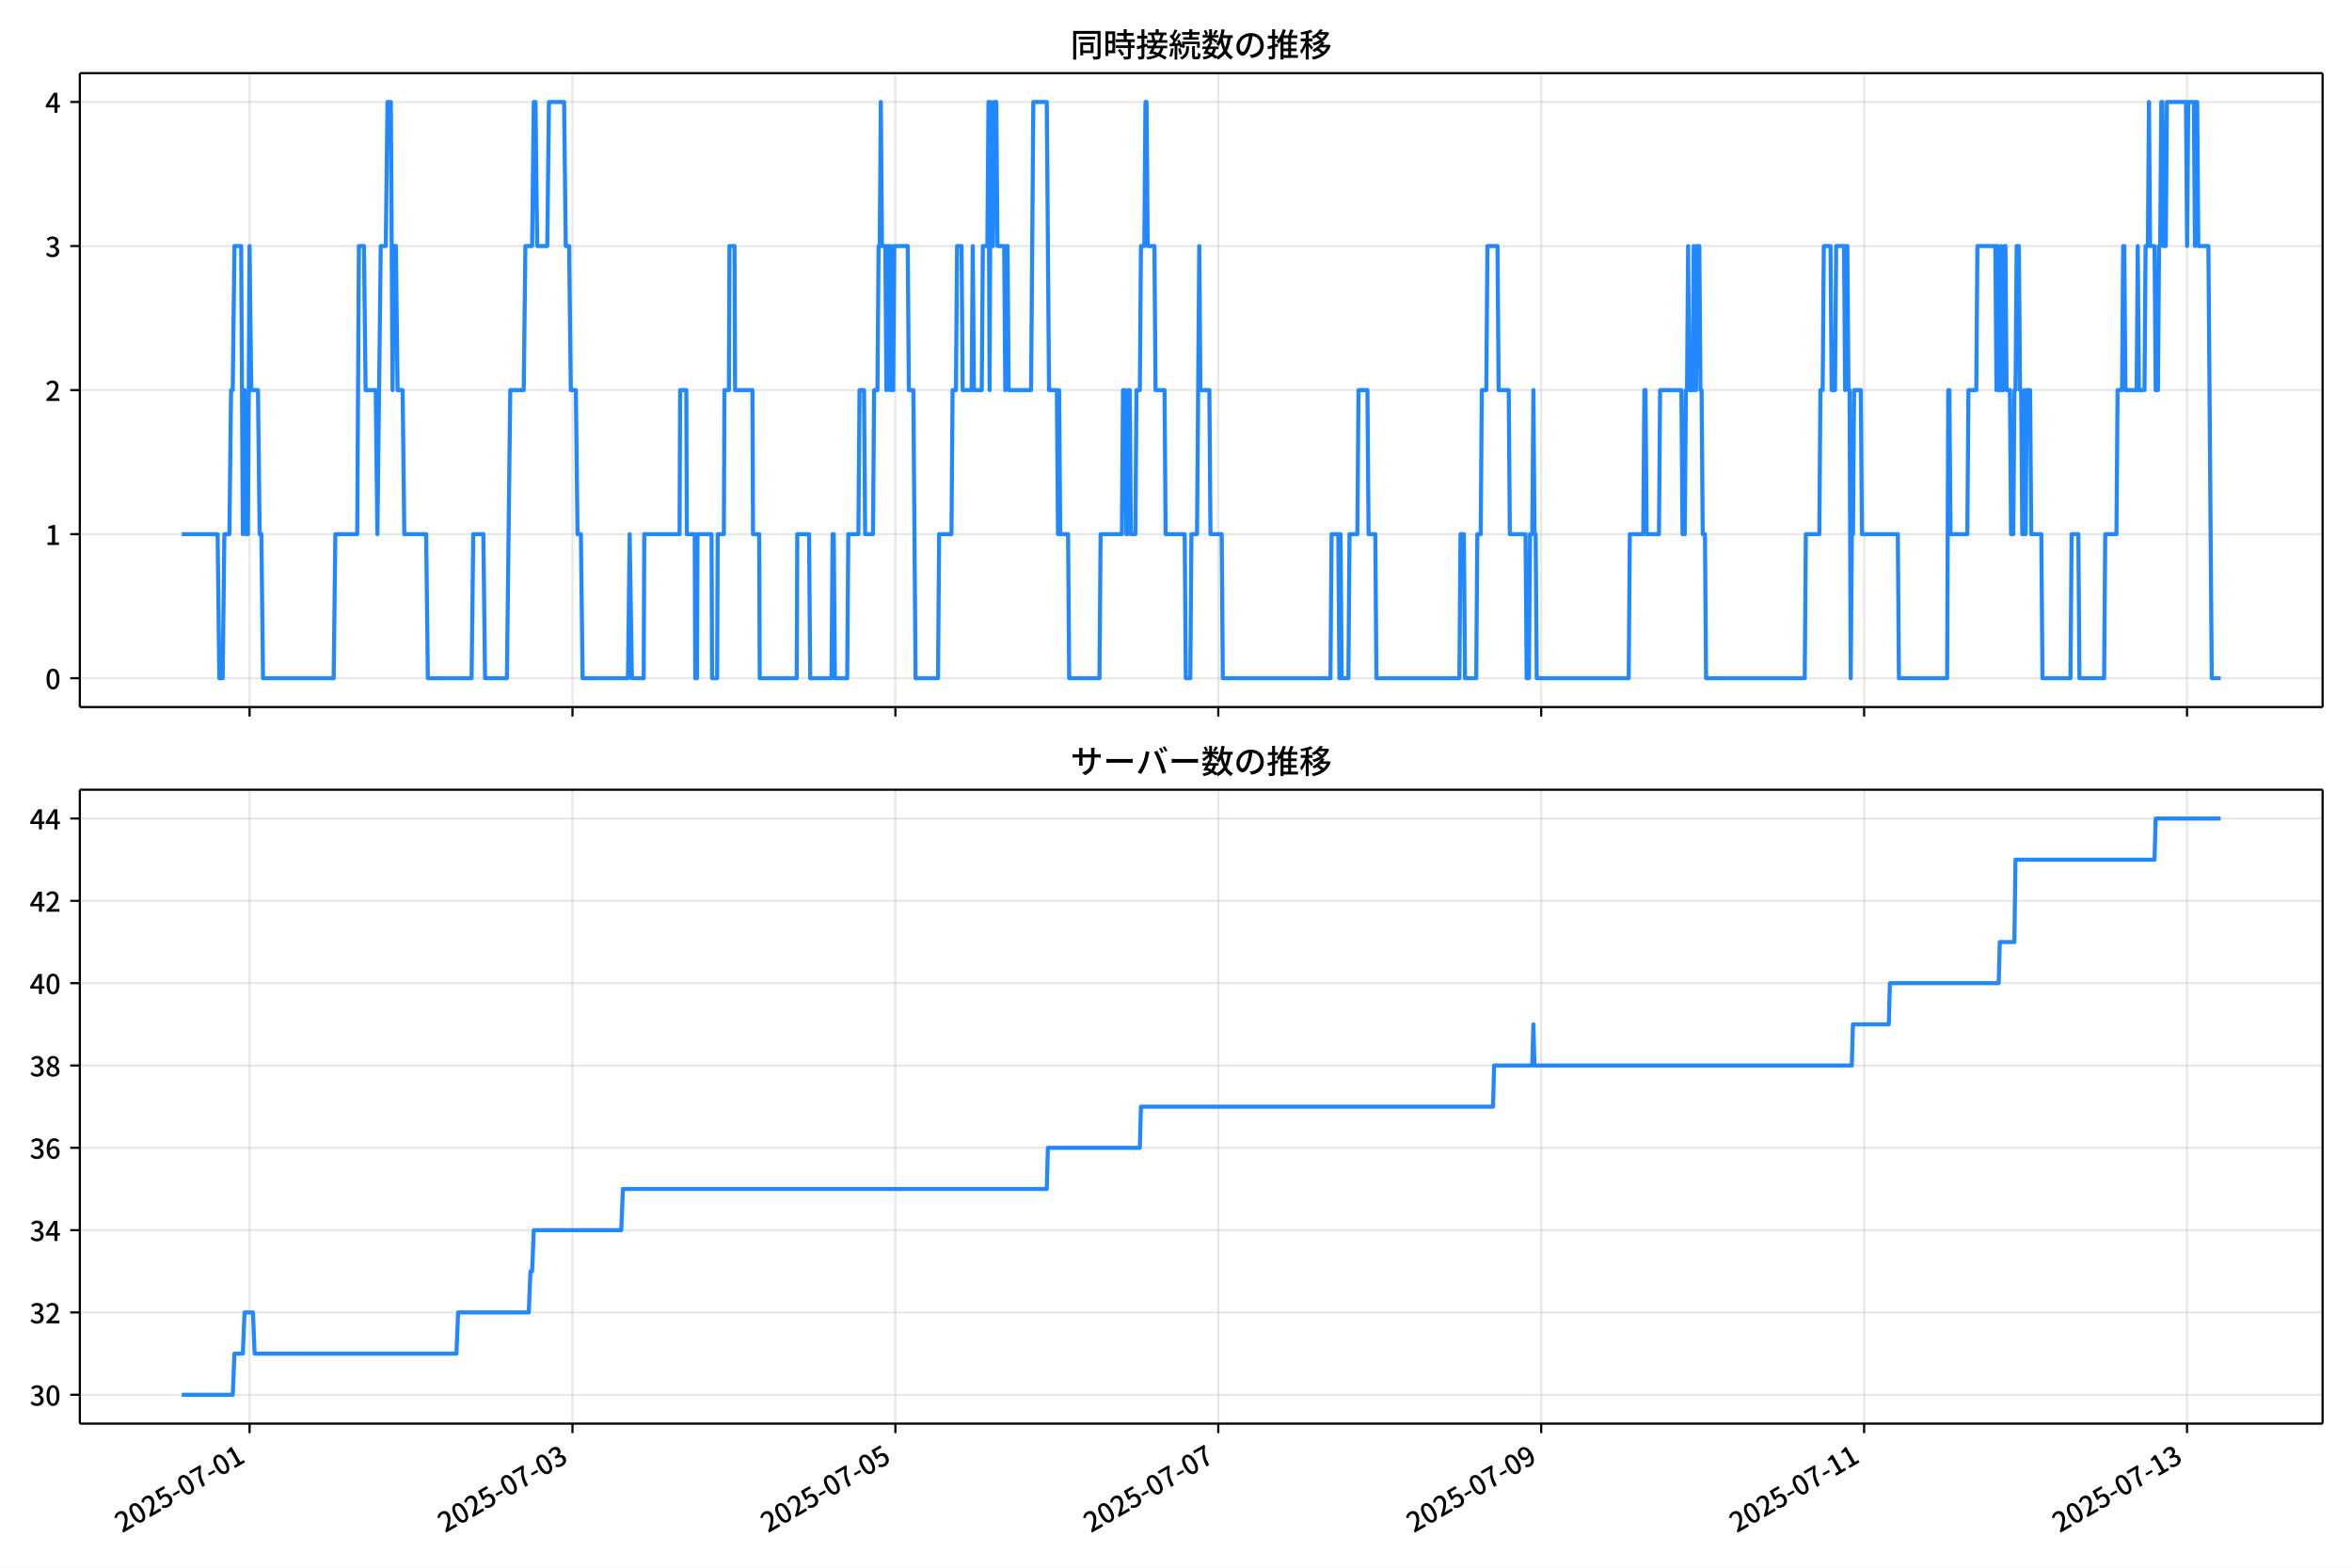
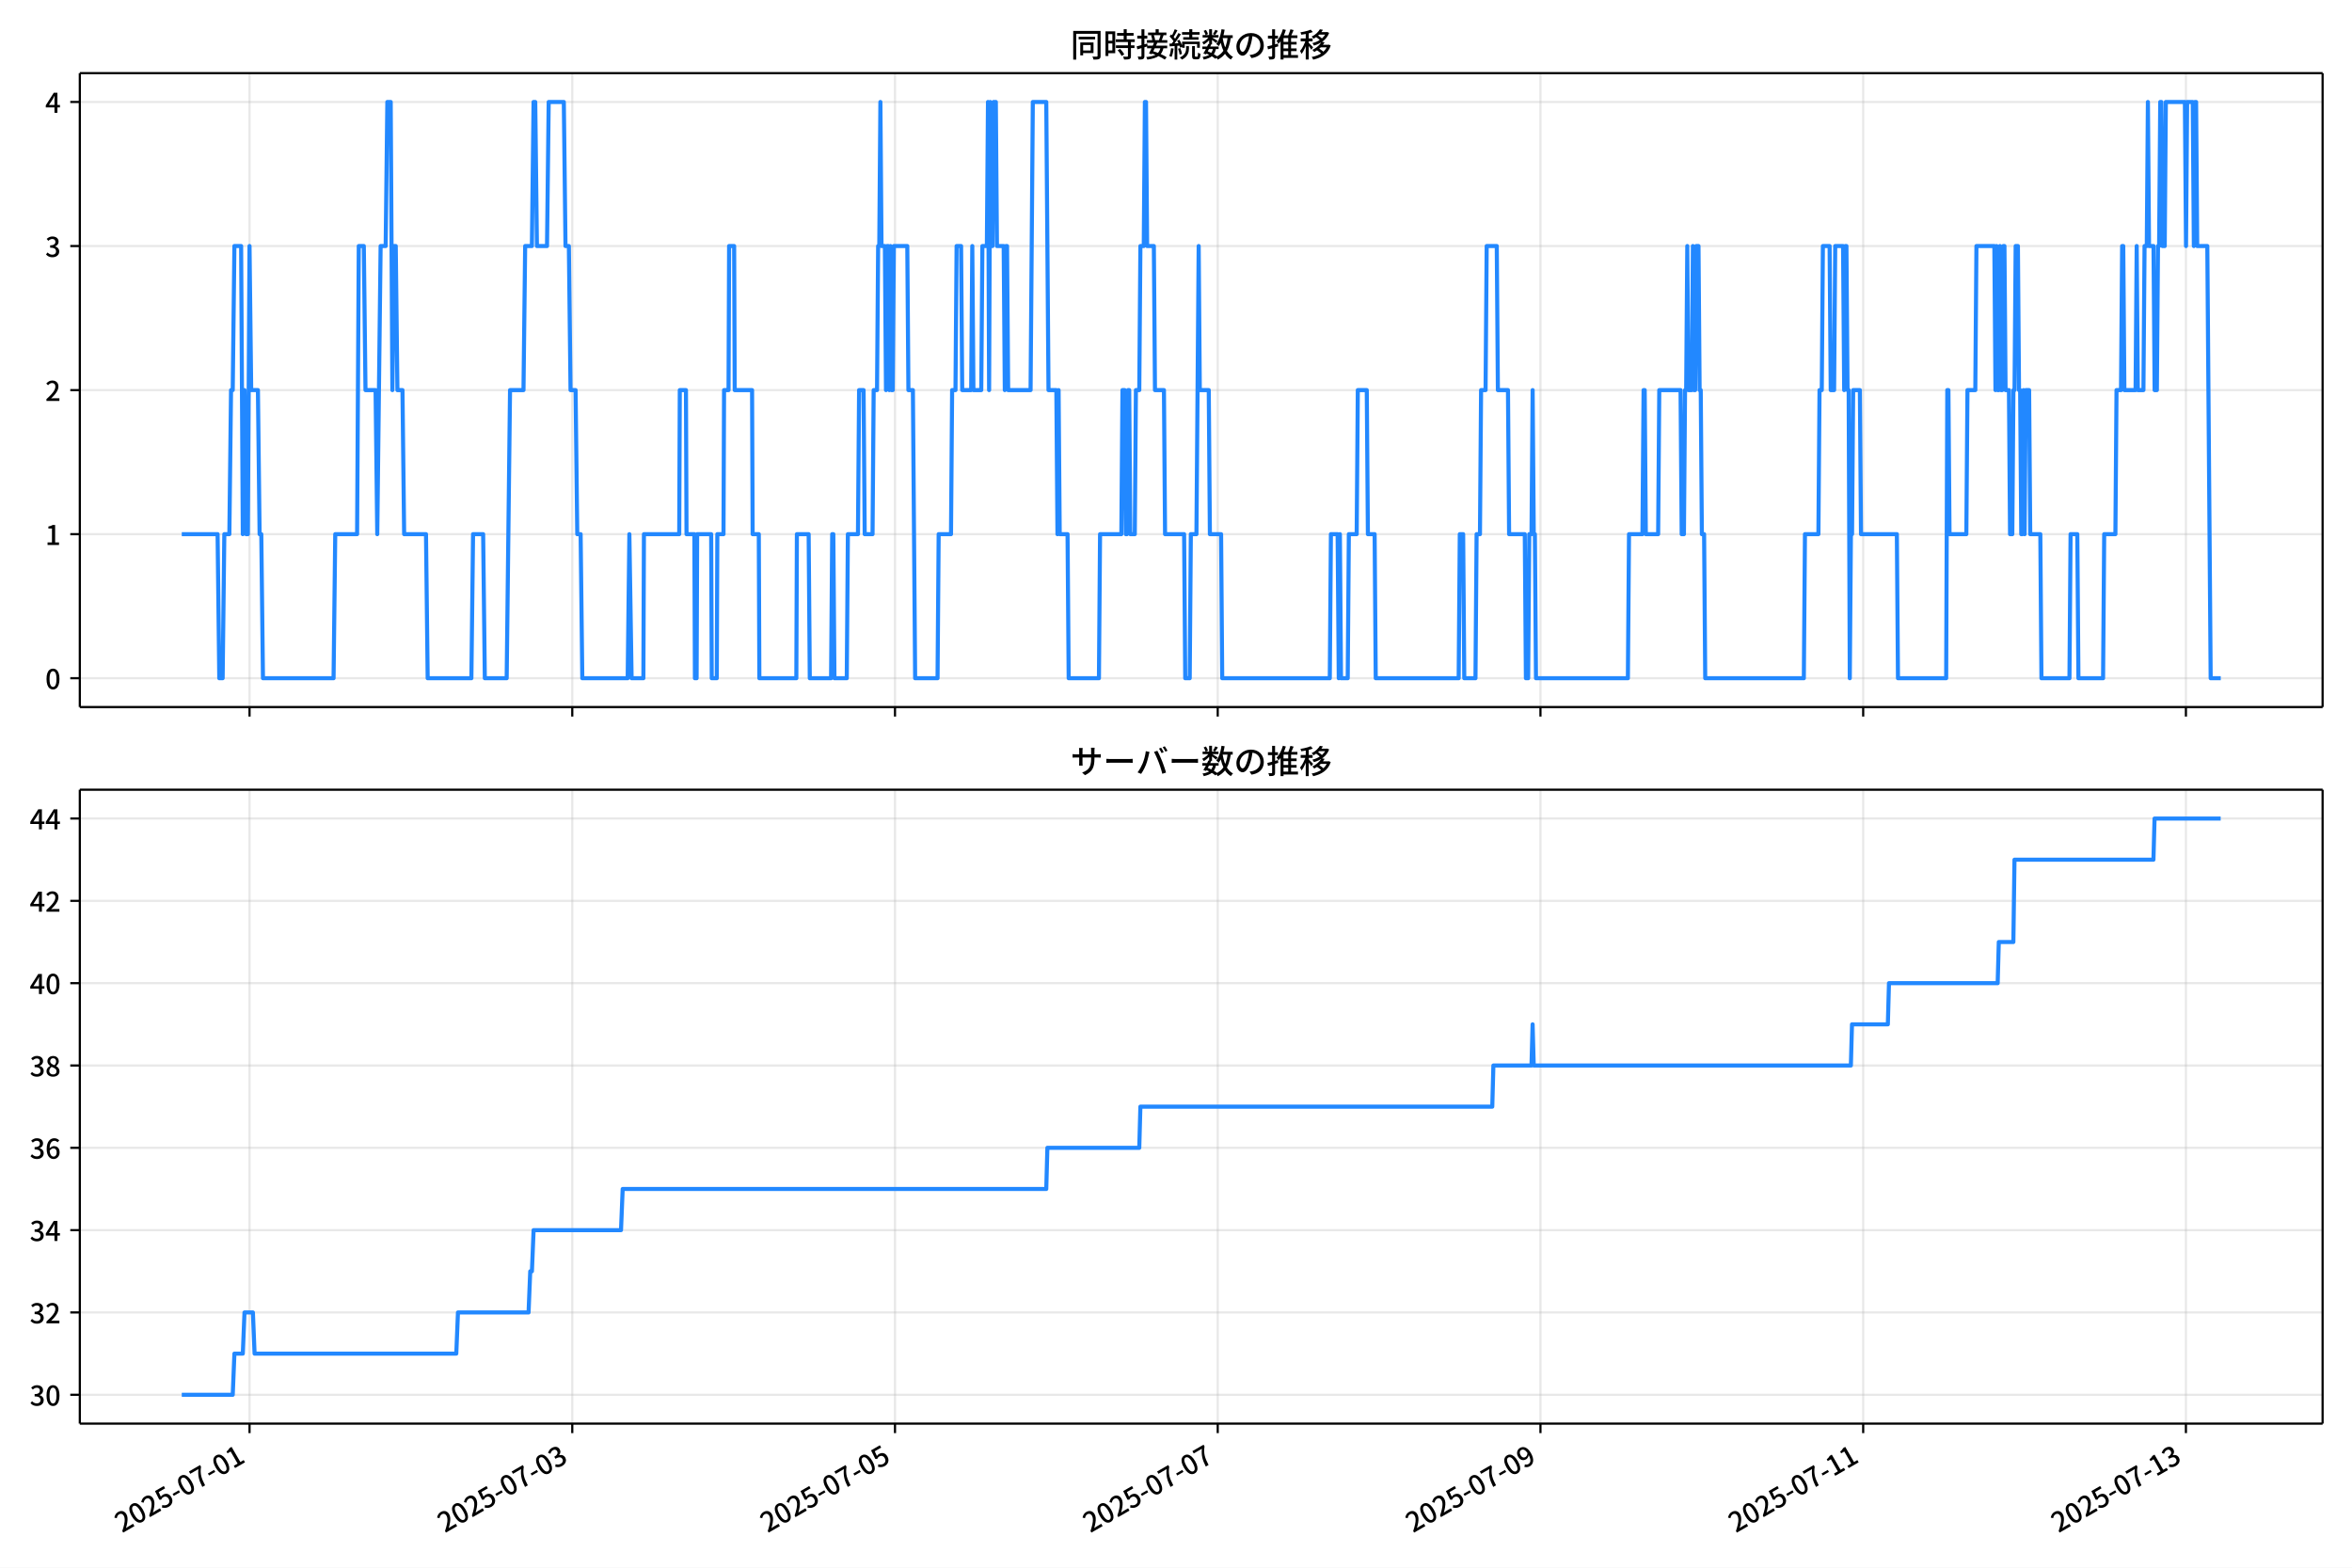
<svg xmlns="http://www.w3.org/2000/svg" xmlns:xlink="http://www.w3.org/1999/xlink" version="1.1" viewBox="0 0 864 576">
  <defs>
    <style type="text/css">*{stroke-linejoin: round; stroke-linecap: butt}</style>
  </defs>
  <g id="aa">
    <g id="ab">
      <path d="m0 576h864v-576h-864z" fill="#fff" />
    </g>
    <g id="ac">
      <g id="ad">
        <path d="m29.32 259.78h823.88v-232.9h-823.88z" fill="#fff" />
      </g>
      <g id="ae">
        <g id="af">
          <g id="ag">
-             <path d="m91.681 259.78v-232.9" clip-path="url(#f)" fill="none" stroke="#b0b0b0" stroke-linecap="square" stroke-opacity=".3" stroke-width=".8" />
+             <path d="m91.667 259.78v-232.9" clip-path="url(#f)" fill="none" stroke="#b0b0b0" stroke-linecap="square" stroke-opacity=".3" stroke-width=".8" />
          </g>
          <g id="ah">
            <defs>
              <path id="d" d="m0 0v3.5" stroke="#000" stroke-width=".8" />
            </defs>
-             <use x="91.681" y="259.778" stroke="#000000" stroke-width=".8" xlink:href="#d" />
+             <use x="91.667" y="259.778" stroke="#000000" stroke-width=".8" xlink:href="#d" />
          </g>
        </g>
        <g id="ai">
          <g id="aj">
-             <path d="m210.3 259.78v-232.9" clip-path="url(#f)" fill="none" stroke="#b0b0b0" stroke-linecap="square" stroke-opacity=".3" stroke-width=".8" />
+             <path d="m210.22 259.78v-232.9" clip-path="url(#f)" fill="none" stroke="#b0b0b0" stroke-linecap="square" stroke-opacity=".3" stroke-width=".8" />
          </g>
          <g id="ak">
-             <use x="210.3" y="259.778" stroke="#000000" stroke-width=".8" xlink:href="#d" />
+             <use x="210.221" y="259.778" stroke="#000000" stroke-width=".8" xlink:href="#d" />
          </g>
        </g>
        <g id="al">
          <g id="am">
-             <path d="m328.92 259.78v-232.9" clip-path="url(#f)" fill="none" stroke="#b0b0b0" stroke-linecap="square" stroke-opacity=".3" stroke-width=".8" />
+             <path d="m328.77 259.78v-232.9" clip-path="url(#f)" fill="none" stroke="#b0b0b0" stroke-linecap="square" stroke-opacity=".3" stroke-width=".8" />
          </g>
          <g id="an">
-             <use x="328.919" y="259.778" stroke="#000000" stroke-width=".8" xlink:href="#d" />
+             <use x="328.775" y="259.778" stroke="#000000" stroke-width=".8" xlink:href="#d" />
          </g>
        </g>
        <g id="ao">
          <g id="ap">
-             <path d="m447.54 259.78v-232.9" clip-path="url(#f)" fill="none" stroke="#b0b0b0" stroke-linecap="square" stroke-opacity=".3" stroke-width=".8" />
+             <path d="m447.33 259.78v-232.9" clip-path="url(#f)" fill="none" stroke="#b0b0b0" stroke-linecap="square" stroke-opacity=".3" stroke-width=".8" />
          </g>
          <g id="aq">
-             <use x="447.538" y="259.778" stroke="#000000" stroke-width=".8" xlink:href="#d" />
+             <use x="447.329" y="259.778" stroke="#000000" stroke-width=".8" xlink:href="#d" />
          </g>
        </g>
        <g id="ar">
          <g id="as">
-             <path d="m566.16 259.78v-232.9" clip-path="url(#f)" fill="none" stroke="#b0b0b0" stroke-linecap="square" stroke-opacity=".3" stroke-width=".8" />
+             <path d="m565.88 259.78v-232.9" clip-path="url(#f)" fill="none" stroke="#b0b0b0" stroke-linecap="square" stroke-opacity=".3" stroke-width=".8" />
          </g>
          <g id="at">
-             <use x="566.157" y="259.778" stroke="#000000" stroke-width=".8" xlink:href="#d" />
+             <use x="565.882" y="259.778" stroke="#000000" stroke-width=".8" xlink:href="#d" />
          </g>
        </g>
        <g id="au">
          <g id="av">
-             <path d="m684.78 259.78v-232.9" clip-path="url(#f)" fill="none" stroke="#b0b0b0" stroke-linecap="square" stroke-opacity=".3" stroke-width=".8" />
+             <path d="m684.44 259.78v-232.9" clip-path="url(#f)" fill="none" stroke="#b0b0b0" stroke-linecap="square" stroke-opacity=".3" stroke-width=".8" />
          </g>
          <g id="aw">
-             <use x="684.776" y="259.778" stroke="#000000" stroke-width=".8" xlink:href="#d" />
+             <use x="684.436" y="259.778" stroke="#000000" stroke-width=".8" xlink:href="#d" />
          </g>
        </g>
        <g id="ax">
          <g id="ay">
-             <path d="m803.39 259.78v-232.9" clip-path="url(#f)" fill="none" stroke="#b0b0b0" stroke-linecap="square" stroke-opacity=".3" stroke-width=".8" />
+             <path d="m802.99 259.78v-232.9" clip-path="url(#f)" fill="none" stroke="#b0b0b0" stroke-linecap="square" stroke-opacity=".3" stroke-width=".8" />
          </g>
          <g id="az">
-             <use x="803.395" y="259.778" stroke="#000000" stroke-width=".8" xlink:href="#d" />
+             <use x="802.99" y="259.778" stroke="#000000" stroke-width=".8" xlink:href="#d" />
          </g>
        </g>
      </g>
      <g id="ba">
        <g id="bb">
          <g id="bc">
            <path d="m29.32 249.19h823.88" clip-path="url(#f)" fill="none" stroke="#b0b0b0" stroke-linecap="square" stroke-opacity=".3" stroke-width=".8" />
          </g>
          <g id="bd">
            <defs>
              <path id="g" d="m0 0h-3.5" stroke="#000" stroke-width=".8" />
            </defs>
            <use x="29.32" y="249.191" stroke="#000000" stroke-width=".8" xlink:href="#g" />
          </g>
          <g id="be">
            <g transform="translate(16.62 253.18) scale(.1 -.1)">
              <defs>
                <path id="a" transform="scale(.015625)" d="m1830-90q-460 0-806 275-346 276-535 823-188 547-188 1366 0 820 188 1357 189 538 535 803 346 266 806 266 461 0 800-269 340-269 528-803 189-534 189-1354 0-819-189-1366-188-547-528-823-339-275-800-275zm0 589q237 0 422 185 186 186 288 599 103 413 103 1091 0 679-103 1082-102 403-288 582-185 180-422 180-236 0-422-180-186-179-292-582-105-403-105-1082 0-678 105-1091 106-413 292-599 186-185 422-185z" />
              </defs>
              <use xlink:href="#a" />
            </g>
          </g>
        </g>
        <g id="bf">
          <g id="bg">
            <path d="m29.32 196.26h823.88" clip-path="url(#f)" fill="none" stroke="#b0b0b0" stroke-linecap="square" stroke-opacity=".3" stroke-width=".8" />
          </g>
          <g id="bh">
            <use x="29.32" y="196.26" stroke="#000000" stroke-width=".8" xlink:href="#g" />
          </g>
          <g id="bi">
            <g transform="translate(16.62 200.25) scale(.1 -.1)">
              <defs>
                <path id="l" transform="scale(.015625)" d="m544 0v608h1037v3277h-845v467q333 58 579 147 247 90 451 218h557v-4109h915v-608h-2694z" />
              </defs>
              <use xlink:href="#l" />
            </g>
          </g>
        </g>
        <g id="bj">
          <g id="bk">
            <path d="m29.32 143.33h823.88" clip-path="url(#f)" fill="none" stroke="#b0b0b0" stroke-linecap="square" stroke-opacity=".3" stroke-width=".8" />
          </g>
          <g id="bl">
            <use x="29.32" y="143.329" stroke="#000000" stroke-width=".8" xlink:href="#g" />
          </g>
          <g id="bm">
            <g transform="translate(16.62 147.31) scale(.1 -.1)">
              <defs>
                <path id="b" transform="scale(.015625)" d="m282 0v429q697 621 1164 1136 468 515 701 956 234 442 234 826 0 256-87 451-86 196-262 301-176 106-445 106-275 0-506-151-230-150-422-368l-416 410q301 333 637 518 336 186 803 186 429 0 749-176t496-493 176-745q0-455-224-919t-615-935q-390-470-889-950 186 20 394 36t374 16h1184v-634h-3046z" />
              </defs>
              <use xlink:href="#b" />
            </g>
          </g>
        </g>
        <g id="bn">
          <g id="bo">
            <path d="m29.32 90.398h823.88" clip-path="url(#f)" fill="none" stroke="#b0b0b0" stroke-linecap="square" stroke-opacity=".3" stroke-width=".8" />
          </g>
          <g id="bp">
            <use x="29.32" y="90.398" stroke="#000000" stroke-width=".8" xlink:href="#g" />
          </g>
          <g id="bq">
            <g transform="translate(16.62 94.383) scale(.1 -.1)">
              <defs>
                <path id="j" transform="scale(.015625)" d="m1715-90q-371 0-656 90t-503 240q-217 150-377 323l359 474q211-205 479-359 269-153 634-153 269 0 467 92 199 93 311 266t112 423q0 256-125 451t-429 300q-304 106-835 106v551q467 0 732 105 266 106 384 291 119 186 119 423 0 307-192 489-192 183-531 183-269 0-503-119-233-118-438-316l-384 460q282 256 614 413 333 157 737 157 422 0 748-144 327-144 512-413 186-269 186-659 0-403-221-685-221-281-592-422v-26q269-70 490-227t349-400 128-557q0-422-215-726-214-304-573-468-358-163-787-163z" />
              </defs>
              <use xlink:href="#j" />
            </g>
          </g>
        </g>
        <g id="br">
          <g id="bs">
            <path d="m29.32 37.466h823.88" clip-path="url(#f)" fill="none" stroke="#b0b0b0" stroke-linecap="square" stroke-opacity=".3" stroke-width=".8" />
          </g>
          <g id="bt">
            <use x="29.32" y="37.466" stroke="#000000" stroke-width=".8" xlink:href="#g" />
          </g>
          <g id="bu">
            <g transform="translate(16.62 41.451) scale(.1 -.1)">
              <defs>
                <path id="k" transform="scale(.015625)" d="m2170 0v3072q0 192 12 457 13 266 20 458h-26q-90-179-183-365-92-185-195-364l-921-1415h2579v-576h-3328v493l1875 2957h858v-4717h-691z" />
              </defs>
              <use xlink:href="#k" />
            </g>
          </g>
        </g>
      </g>
      <g id="bv">
-         <path d="m66.769 196.26h13.174l.618 52.931h1.236l.618-52.931h1.853l.618-52.931h.618l.618-52.931h2.471l.618 105.86.618-52.931.618 52.931h.618l.618-105.86.618 52.931h2.471l.618 52.931h.618l.618 52.931h25.948l.618-52.931h8.031l.618-105.86h1.853l.618 52.931h3.707l.618 52.931 1.236-105.86h1.853l.618-52.931h1.236l.618 105.86.618-52.931h.618l.618 52.931h1.853l.618 52.931h8.031l.618 52.931h16.063l.618-52.931h3.707l.618 52.931h8.031l1.236-105.86h4.942l.618-52.931h2.471l.618-52.931h.618l.618 52.931h3.707l.618-52.931h5.56l.618 52.931h1.236l.618 52.931h1.853l.618 52.931h1.236l.618 52.931h16.681l.618-52.931.824 52.931h4.325l.206-52.931h12.974l.206-52.931h2.265l.206 52.931h2.883l.206 52.931h.618l.206-52.931h5.148l.206 52.931h1.853l.206-52.931h2.265l.206-52.931h1.647l.206-52.931h1.853l.206 52.931h6.384l.206 52.931h2.265l.206 52.931h13.592l.206-52.931h4.325l.412 52.931h7.826l.412-52.931h.412l.412 52.931h4.531l.412-52.931h3.707l.412-52.931h1.647l.412 52.931h2.883l.412-52.931h1.236l.412-52.931h.412l.412-52.931.412 52.931h1.236l.412 52.931.412-52.931h.412l.412 52.931.412-52.931.412 52.931h.412l.412-52.931h4.942l.412 52.931h1.647l.824 105.86h8.237l.412-52.931h4.531l.412-52.931h1.236l.412-52.931h1.647l.412 52.931h3.295l.412-52.931.412 52.931h2.883l.412-52.931h1.647l.412-52.931.412 105.86.412-105.86.412 52.931h.412l.412-52.931h.824l.412 52.931h2.471l.412 52.931.412-52.931h.412l.412 52.931h8.237l.824-105.86h4.942l.824 105.86h2.883l.412 52.931.412-52.931.412 52.931h2.883l.412 52.931h11.121l.412-52.931h7.826l.412-52.931h.824l.412 52.931h.412l.412-52.931h.412l.412 52.931h1.647l.412-52.931h1.236l.412-52.931h1.236l.412-52.931h.412l.412 52.931h2.471l.412 52.931h3.295l.412 52.931h7.002l.412 52.931h1.647l.412-52.931h2.059l.824-105.86.412 52.931h3.295l.412 52.931h4.119l.412 52.931h39.54l.412-52.931h2.471l.412 52.931.412-52.931.412 52.931h2.471l.412-52.931h2.883l.412-52.931h3.295l.412 52.931h2.471l.412 52.931h30.478l.412-52.931h1.236l.412 52.931h4.119l.412-52.931h1.236l.412-52.931h1.647l.412-52.931h3.707l.412 52.931h3.707l.412 52.931h5.766l.412 52.931h.824l.412-52.931h.824l.412-52.931.412 52.931h.412l.412 52.931h33.773l.412-52.931h4.942l.412-52.931h.412l.412 52.931h4.531l.412-52.931h7.826l.412 52.931h.824l.412-52.931h.412l.412-52.931.412 52.931h1.236l.412-52.931.412 52.931h.412l.412-52.931h.824l.412 52.931h.412l.412 52.931h.824l.412 52.931h36.245l.412-52.931h4.942l.412-52.931h.824l.412-52.931h2.471l.412 52.931h1.236l.412-52.931h2.883l.412 52.931.412-52.931h.412l.412 52.931h.412l.412 105.86.412-52.931h.412l.412-52.931h2.471l.412 52.931h13.18l.412 52.931h17.71l.412-105.86h.412l.412 52.931h6.178l.412-52.931h2.883l.412-52.931h6.59l.412 52.931.412-52.931.412 52.931h.412l.412-52.931.412 52.931h.412l.412-52.931h.412l.412 52.931h1.236l.412 52.931h.824l.412-52.931h.412l.412-52.931h.824l.412 52.931h.412l.412 52.931h.412l.412-52.931.412 52.931.412-52.931h1.236l.412 52.931h3.707l.412 52.931h10.297l.412-52.931h2.471l.412 52.931h9.061l.412-52.931h4.119l.412-52.931h1.647l.412-52.931h.412l.412 52.931h4.119l.412-52.931.412 52.931h2.059l.412-52.931h.824l.412-52.931.412 52.931h1.647l.412 52.931h.824l.412-52.931h.412l.412-52.931h.412l.412 52.931h.824l.412-52.931h7.002l.412 52.931.412-52.931h2.059l.412 52.931.412-52.931h.412l.412 52.931h3.707l1.236 158.79h3.295v0" clip-path="url(#f)" fill="none" stroke="#28f" stroke-linecap="square" stroke-width="1.5" />
+         <path d="m66.769 196.26h13.166l.617 52.931h1.235l.617-52.931h1.852l.617-52.931h.617l.617-52.931h2.47l.617 105.86.617-52.931.617 52.931h.617l.617-105.86.617 52.931h2.47l.617 52.931h.617l.617 52.931h25.934l.617-52.931h8.027l.617-105.86h1.852l.617 52.931h3.705l.617 52.931 1.235-105.86h1.852l.617-52.931h1.235l.617 105.86.617-52.931h.617l.617 52.931h1.852l.617 52.931h8.027l.617 52.931h16.054l.617-52.931h3.705l.617 52.931h8.027l1.235-105.86h4.94l.617-52.931h2.47l.617-52.931h.617l.617 52.931h3.705l.617-52.931h5.557l.617 52.931h1.235l.617 52.931h1.852l.617 52.931h1.235l.617 52.931h16.672l.617-52.931.823 52.931h4.322l.206-52.931h12.967l.206-52.931h2.264l.206 52.931h2.881l.206 52.931h.617l.206-52.931h5.146l.206 52.931h1.852l.206-52.931h2.264l.206-52.931h1.647l.206-52.931h1.852l.206 52.931h6.38l.206 52.931h2.264l.206 52.931h13.584l.206-52.931h4.322l.412 52.931h7.821l.412-52.931h.412l.412 52.931h4.528l.412-52.931h3.705l.412-52.931h1.647l.412 52.931h2.881l.412-52.931h1.235l.412-52.931h.412l.412-52.931.412 52.931h1.235l.412 52.931.412-52.931h.412l.412 52.931.412-52.931.412 52.931h.412l.412-52.931h4.94l.412 52.931h1.647l.823 105.86h8.233l.412-52.931h4.528l.412-52.931h1.235l.412-52.931h1.647l.412 52.931h3.293l.412-52.931.412 52.931h2.881l.412-52.931h1.647l.412-52.931.412 105.86.412-105.86.412 52.931h.412l.412-52.931h.823l.412 52.931h2.47l.412 52.931.412-52.931h.412l.412 52.931h8.233l.823-105.86h4.94l.823 105.86h2.881l.412 52.931.412-52.931.412 52.931h2.881l.412 52.931h11.114l.412-52.931h7.821l.412-52.931h.823l.412 52.931h.412l.412-52.931h.412l.412 52.931h1.647l.412-52.931h1.235l.412-52.931h1.235l.412-52.931h.412l.412 52.931h2.47l.412 52.931h3.293l.412 52.931h6.998l.412 52.931h1.647l.412-52.931h2.058l.823-105.86.412 52.931h3.293l.412 52.931h4.116l.412 52.931h39.518l.412-52.931h2.47l.412 52.931.412-52.931.412 52.931h2.47l.412-52.931h2.881l.412-52.931h3.293l.412 52.931h2.47l.412 52.931h30.462l.412-52.931h1.235l.412 52.931h4.116l.412-52.931h1.235l.412-52.931h1.647l.412-52.931h3.705l.412 52.931h3.705l.412 52.931h5.763l.412 52.931h.823l.412-52.931h.823l.412-52.931.412 52.931h.412l.412 52.931h33.755l.412-52.931h4.94l.412-52.931h.412l.412 52.931h4.528l.412-52.931h7.821l.412 52.931h.823l.412-52.931h.412l.412-52.931.412 52.931h1.235l.412-52.931.412 52.931h.412l.412-52.931h.823l.412 52.931h.412l.412 52.931h.823l.412 52.931h36.225l.412-52.931h4.94l.412-52.931h.823l.412-52.931h2.47l.412 52.931h1.235l.412-52.931h2.881l.412 52.931.412-52.931h.412l.412 52.931h.412l.412 105.86.412-52.931h.412l.412-52.931h2.47l.412 52.931h13.173l.412 52.931h17.701l.412-105.86h.412l.412 52.931h6.175l.412-52.931h2.881l.412-52.931h6.586l.412 52.931.412-52.931.412 52.931h.412l.412-52.931.412 52.931h.412l.412-52.931h.412l.412 52.931h1.235l.412 52.931h.823l.412-52.931h.412l.412-52.931h.823l.412 52.931h.412l.412 52.931h.412l.412-52.931.412 52.931.412-52.931h1.235l.412 52.931h3.705l.412 52.931h10.291l.412-52.931h2.47l.412 52.931h9.056l.412-52.931h4.116l.412-52.931h1.647l.412-52.931h.412l.412 52.931h4.116l.412-52.931.412 52.931h2.058l.412-52.931h.823l.412-52.931.412 52.931h1.647l.412 52.931h.823l.412-52.931h.412l.412-52.931h.412l.412 52.931h.823l.412-52.931h6.998l.412 52.931.412-52.931h2.058l.412 52.931.412-52.931h.412l.412 52.931h3.705l1.235 158.79h3.705v0" clip-path="url(#f)" fill="none" stroke="#28f" stroke-linecap="square" stroke-width="1.5" />
      </g>
      <g id="bw">
        <path d="m29.32 259.78v-232.9" fill="none" stroke="#000" stroke-linecap="square" stroke-width=".8" />
      </g>
      <g id="bx">
        <path d="m853.2 259.78v-232.9" fill="none" stroke="#000" stroke-linecap="square" stroke-width=".8" />
      </g>
      <g id="by">
        <path d="m29.32 259.78h823.88" fill="none" stroke="#000" stroke-linecap="square" stroke-width=".8" />
      </g>
      <g id="bz">
        <path d="m29.32 26.88h823.88" fill="none" stroke="#000" stroke-linecap="square" stroke-width=".8" />
      </g>
      <g id="ca">
        <g transform="translate(393.26 20.88) scale(.12 -.12)">
          <defs>
            <path id="u" transform="scale(.015625)" d="m1587 3936h3232v-518h-3232v518zm320-1114h557v-2534h-557v2534zm301 0h2291v-2086h-2291v512h1734v1069h-1734v505zm-1683 2260h5113v-570h-4524v-5056h-589v5626zm4768 0h595v-4896q0-250-67-397t-227-218q-160-77-426-96t-675-19q-13 83-45 192t-77 218q-45 108-89 185 281-13 527-13 247 0 330 0 83 7 118 42 36 35 36 112v4890z" />
            <path id="s" transform="scale(.015625)" d="m2714 4672h3238v-525h-3238v525zm-244-1235h3712v-538h-3712v538zm20-1184h3635v-531h-3635v531zm1523 3155h595v-2310h-595v2310zm832-2451h589v-2823q0-230-61-364-61-135-227-199-167-70-423-86t-633-16q-20 121-78 285-57 163-121 284 275-6 509-9t310-3q77 6 106 28 29 23 29 93v2810zm-2023-1677 487 282q153-160 313-352t294-381q135-189 206-343l-519-313q-64 153-189 348-124 196-278 394-154 199-314 365zm-2086 3718h1619v-4281h-1619v544h1056v3187h-1056v550zm32-1843h1293v-537h-1293v537zm-320 1843h563v-4832h-563v4832z" />
            <path id="t" transform="scale(.015625)" d="m3866 5408h614v-870h-614v870zm-1479-653h3597v-518h-3597v518zm-230-1485h4e3v-518h-4e3v518zm825 922 519 102q64-160 121-342 58-182 96-352 39-170 45-304l-544-128q-6 134-42 313-35 180-83 365-48 186-112 346zm1856 109 589-71q-96-275-202-557-105-281-195-486l-518 77q58 147 122 329 64 183 118 372t86 336zm-2643-2106h3943v-518h-3943v518zm1408 685 602-115q-167-371-362-784t-390-797-362-685l-525 179q160 288 346 666t368 784 323 752zm-659-2157 358 403q352-102 733-240 381-137 752-304 371-166 697-336 327-169 558-329l-384-461q-218 160-532 336-313 176-685 345-371 170-755 323-384 154-742 263zm1894 1114 583-71q-122-550-353-944-230-393-604-662t-922-435q-547-167-1296-269-25 128-93 269-67 141-137 230 678 64 1168 192t819 349q330 221 531 550 202 330 304 791zm-4684 217q396 90 953 240 557 151 1120 311l77-544q-525-154-1053-311-528-156-963-284l-134 588zm121 2093h1965v-563h-1965v563zm819 1248h576v-5229q0-236-51-374t-192-208q-141-77-355-99-214-23-541-16-13 115-64 288t-109 294q205-6 381-6t234 0q64 0 92 28 29 29 29 93v5229z" />
            <path id="r" transform="scale(.015625)" d="m4058 5408h595v-1798h-595v1798zm-1415-563h3443v-499h-3443v499zm231-992h3008v-499h-3008v499zm-224-877h3475v-1203h-531v729h-2432v-729h-512v1203zm1964-877h551v-1881q0-122 22-157 23-35 106-35 25 0 92 0 68 0 135 0t99 0q51 0 83 54t45 224 19 515q90-70 234-131t259-93q-19-429-83-662-64-234-183-326-118-93-316-93-39 0-103 0t-134 0-138 0q-67 0-99 0-237 0-365 64t-176 218q-48 153-48 422v1881zm-1164-6h550v-455q0-243-48-528-48-284-186-579-137-294-409-572-272-279-727-503-70 90-192 208-121 118-230 195 416 205 665 438 250 234 371 474 122 240 164 467 42 228 42 413v442zm-2240 3309 524-192q-121-244-259-503-137-259-275-496t-259-416l-410 173q122 186 246 438 125 253 240 515 116 263 193 481zm716-743 500-230q-224-359-496-756-272-396-548-764-275-368-518-650l-358 205q179 211 377 483 199 272 387 569 189 298 358 592 170 295 298 551zm-1721-665 307 403q166-154 339-340 173-185 320-364t224-327l-326-460q-77 160-218 348-141 189-314 384-172 196-332 356zm1485-832 435 179q128-211 249-458 122-246 215-474 93-227 137-412l-473-211q-32 185-119 422-86 237-201 486-115 250-243 468zm-1530-583q422 26 998 54 576 29 1184 68l7-499q-570-45-1127-84-556-38-992-70l-70 531zm1702-992 436 135q121-276 214-596t118-556l-454-148q-26 237-112 563-86 327-202 602zm-1363 109 499-83q-57-455-163-897-105-441-253-748-51 32-134 73-83 42-170 83-86 42-144 62 148 294 234 697t131 813zm691 627h525v-2861h-525v2861z" />
            <path id="n" transform="scale(.015625)" d="m224 2022h3187v-499h-3187v499zm51 2247h3111v-487h-3111v487zm1127-1735 563-121q-154-320-333-672t-352-679q-173-326-326-582l-532 173q148 243 324 566t345 669q170 346 311 646zm934-832 563-64q-89-480-262-838t-461-614-701-432-976-298q-25 128-99 269t-157 237q659 102 1085 303 426 202 666 554t342 883zm422 3597 519-211q-147-218-298-436-150-217-278-377l-403 186q121 173 252 413 132 240 208 425zm-1203 109h563v-2957h-563v2957zm-1075-320 448 186q134-192 246-420 112-227 157-393l-467-211q-38 172-147 406t-237 432zm1094-1050 397-236q-160-263-400-529-240-265-519-489-278-224-553-378-51 103-141 237-89 135-179 218 269 109 534 294 266 186 493 416 228 231 368 467zm487-204q83-45 246-145 163-99 352-211t346-211 221-150l-327-423q-83 77-230 198-147 122-317 253-170 132-327 250-156 119-259 189l295 250zm1798 396h2311v-556h-2311v556zm115 1178 615-90q-103-640-263-1235t-384-1101q-224-505-512-889-44 57-134 134t-186 157-166 125q275 339 473 796 199 458 340 995 141 538 217 1108zm1223-1510 614-58q-147-1101-445-1940-297-838-813-1443-515-604-1321-1014-26 71-90 177-64 105-134 208-70 102-128 159 742 346 1212 880 471 535 730 1290 260 755 375 1741zm-1005-135q134-851 387-1597 253-745 659-1305 407-560 1002-874-70-57-154-150-83-93-154-189-70-96-121-179-633 371-1056 988-422 618-688 1434-265 816-425 1783l550 89zm-3309-3065 327 416q377-148 754-330 378-182 701-378 324-195 548-368l-416-435q-211 179-519 378-307 198-666 383-358 186-729 334z" />
            <path id="q" transform="scale(.015625)" d="m3686 4378q-64-493-163-1041-99-547-265-1084-192-653-432-1104t-522-688-595-237q-320 0-596 221-275 221-448 621-172 400-172 931 0 537 220 1017 221 480 611 851 391 372 909 583 519 211 1121 211 576 0 1040-186 464-185 793-515 330-329 502-771 173-441 173-941 0-672-278-1194-278-521-816-851-538-329-1318-444l-378 601q166 20 307 42t263 48q307 70 585 217 279 148 496 375 218 227 342 534 125 308 125 692t-122 713q-121 330-358 573-236 243-582 380-346 138-781 138-525 0-935-186-409-185-694-489-284-304-432-656-147-352-147-678 0-365 89-605 90-240 224-355 135-115 276-115t288 144 297 457q151 314 298 800 147 461 246 982 100 522 145 1021l684-12z" />
            <path id="o" transform="scale(.015625)" d="m2995 2925h2893v-519h-2893v519zm0-1280h2893v-519h-2893v519zm-64-1299h3232v-557h-3232v557zm1312 3577h563v-3763h-563v3763zm429 1466 634-141q-154-390-340-794-185-403-339-684l-512 140q103 199 208 458 106 259 195 528 90 269 154 493zm-1472 25 582-147q-153-518-371-1018-217-499-483-931t-573-758q-38 64-109 160-70 96-147 198-77 103-141 160 416 416 733 1034t509 1302zm128-1203h2720v-537h-2720v-4205h-582v4422l313 320h269zm-3174-2157q396 90 953 240 557 151 1120 311l77-544q-525-154-1053-311-528-156-963-284l-134 588zm121 2093h1965v-563h-1965v563zm819 1248h576v-5229q0-236-51-374t-192-208q-141-77-355-99-214-23-541-16-13 115-64 288t-109 294q205-6 381-6t234 0q64 0 92 28 29 29 29 93v5229z" />
            <path id="m" transform="scale(.015625)" d="m4051 5402 595-109q-281-493-729-941t-1107-806q-39 64-106 144t-141 153q-73 74-137 119 608 288 1011 678t614 762zm-77-557h1511v-493h-1863l352 493zm1293 0h109l109 25 384-179q-192-505-496-905t-695-701q-390-301-845-519-454-217-947-358-44 109-137 253t-176 227q448 109 867 294 419 186 777 445 359 259 631 592t419 730v96zm-1990-954 377 307q167-96 336-218 170-121 320-249 151-128 247-237l-397-332q-90 108-237 236t-317 259q-169 132-329 234zm1107-934 595-109q-307-538-803-1031-496-492-1232-876-38 64-102 144t-138 156q-74 77-138 116 455 217 807 483t604 554q253 288 407 563zm-90-589h1460v-506h-1818l358 506zm1268 0h121l109 26 384-167q-192-614-531-1075t-787-794q-448-332-983-553-534-221-1129-355-45 115-132 269-86 153-176 249 551 96 1043 285 493 189 903 473 410 285 714 669t464 883v90zm-2132-1056 410 339q186-102 384-237 198-134 371-275t282-269l-435-371q-103 128-270 272-166 144-361 288t-381 253zm-2150 3533h589v-5376h-589v5376zm-992-1242h2336v-569h-2336v569zm1024-224 365-160q-96-339-231-707-134-368-291-727-157-358-336-672-179-313-365-537-44 128-134 291t-160 272q173 192 339 457 167 266 323 570 157 304 282 618t208 595zm941 1946 416-467q-314-122-695-221-380-99-784-173-403-74-780-131-20 102-71 236-51 135-102 231 358 58 732 138 375 80 711 179t573 208zm-397-2579q58-45 179-170 122-125 266-266 144-140 259-265t160-183l-352-473q-58 102-157 255-99 154-218 317-118 164-227 311-108 147-185 237l275 237z" />
          </defs>
          <use xlink:href="#u" />
          <use transform="translate(100)" xlink:href="#s" />
          <use transform="translate(200)" xlink:href="#t" />
          <use transform="translate(300)" xlink:href="#r" />
          <use transform="translate(400)" xlink:href="#n" />
          <use transform="translate(500)" xlink:href="#q" />
          <use transform="translate(600)" xlink:href="#o" />
          <use transform="translate(700)" xlink:href="#m" />
        </g>
      </g>
    </g>
    <g id="cb">
      <g id="cc">
        <path d="m29.32 523.06h823.88v-232.9h-823.88z" fill="#fff" />
      </g>
      <g id="cd">
        <g id="ce">
          <g id="cf">
-             <path d="m91.681 523.06v-232.9" clip-path="url(#c)" fill="none" stroke="#b0b0b0" stroke-linecap="square" stroke-opacity=".3" stroke-width=".8" />
+             <path d="m91.667 523.06v-232.9" clip-path="url(#c)" fill="none" stroke="#b0b0b0" stroke-linecap="square" stroke-opacity=".3" stroke-width=".8" />
          </g>
          <g id="cg">
-             <use x="91.681" y="523.055" stroke="#000000" stroke-width=".8" xlink:href="#d" />
+             <use x="91.667" y="523.055" stroke="#000000" stroke-width=".8" xlink:href="#d" />
          </g>
          <g id="ch">
-             <g transform="translate(44.892 563.33) rotate(-30) scale(.1 -.1)">
+             <g transform="translate(44.878 563.33) rotate(-30) scale(.1 -.1)">
              <defs>
                <path id="i" transform="scale(.015625)" d="m1715-90q-365 0-653 90t-506 237q-217 147-383 307l352 480q134-134 294-246t361-183q202-70 452-70 262 0 473 118 212 119 333 346 122 227 122 541 0 460-247 716-246 256-649 256-224 0-384-64t-365-198l-365 237 141 2240h2387v-627h-1747l-109-1204q154 77 307 118 154 42 340 42 397 0 723-160t518-490q192-329 192-847 0-519-224-887t-586-560q-361-192-777-192z" />
                <path id="e" transform="scale(.015625)" d="m301 1536v544h1689v-544h-1689z" />
                <path id="h" transform="scale(.015625)" d="m1235 0q32 646 109 1187t224 1024 384 941 576 938h-2208v627h3027v-455q-409-512-665-989-256-476-397-969t-205-1053-90-1251h-755z" />
              </defs>
              <use xlink:href="#b" />
              <use transform="translate(57)" xlink:href="#a" />
              <use transform="translate(114)" xlink:href="#b" />
              <use transform="translate(171)" xlink:href="#i" />
              <use transform="translate(228)" xlink:href="#e" />
              <use transform="translate(263.7)" xlink:href="#a" />
              <use transform="translate(320.7)" xlink:href="#h" />
              <use transform="translate(377.7)" xlink:href="#e" />
              <use transform="translate(413.4)" xlink:href="#a" />
              <use transform="translate(470.4)" xlink:href="#l" />
            </g>
          </g>
        </g>
        <g id="ci">
          <g id="cj">
-             <path d="m210.3 523.06v-232.9" clip-path="url(#c)" fill="none" stroke="#b0b0b0" stroke-linecap="square" stroke-opacity=".3" stroke-width=".8" />
+             <path d="m210.22 523.06v-232.9" clip-path="url(#c)" fill="none" stroke="#b0b0b0" stroke-linecap="square" stroke-opacity=".3" stroke-width=".8" />
          </g>
          <g id="ck">
-             <use x="210.3" y="523.055" stroke="#000000" stroke-width=".8" xlink:href="#d" />
+             <use x="210.221" y="523.055" stroke="#000000" stroke-width=".8" xlink:href="#d" />
          </g>
          <g id="cl">
-             <g transform="translate(163.51 563.33) rotate(-30) scale(.1 -.1)">
+             <g transform="translate(163.43 563.33) rotate(-30) scale(.1 -.1)">
              <use xlink:href="#b" />
              <use transform="translate(57)" xlink:href="#a" />
              <use transform="translate(114)" xlink:href="#b" />
              <use transform="translate(171)" xlink:href="#i" />
              <use transform="translate(228)" xlink:href="#e" />
              <use transform="translate(263.7)" xlink:href="#a" />
              <use transform="translate(320.7)" xlink:href="#h" />
              <use transform="translate(377.7)" xlink:href="#e" />
              <use transform="translate(413.4)" xlink:href="#a" />
              <use transform="translate(470.4)" xlink:href="#j" />
            </g>
          </g>
        </g>
        <g id="cm">
          <g id="cn">
-             <path d="m328.92 523.06v-232.9" clip-path="url(#c)" fill="none" stroke="#b0b0b0" stroke-linecap="square" stroke-opacity=".3" stroke-width=".8" />
+             <path d="m328.77 523.06v-232.9" clip-path="url(#c)" fill="none" stroke="#b0b0b0" stroke-linecap="square" stroke-opacity=".3" stroke-width=".8" />
          </g>
          <g id="co">
-             <use x="328.919" y="523.055" stroke="#000000" stroke-width=".8" xlink:href="#d" />
+             <use x="328.775" y="523.055" stroke="#000000" stroke-width=".8" xlink:href="#d" />
          </g>
          <g id="cp">
-             <g transform="translate(282.13 563.33) rotate(-30) scale(.1 -.1)">
+             <g transform="translate(281.99 563.33) rotate(-30) scale(.1 -.1)">
              <use xlink:href="#b" />
              <use transform="translate(57)" xlink:href="#a" />
              <use transform="translate(114)" xlink:href="#b" />
              <use transform="translate(171)" xlink:href="#i" />
              <use transform="translate(228)" xlink:href="#e" />
              <use transform="translate(263.7)" xlink:href="#a" />
              <use transform="translate(320.7)" xlink:href="#h" />
              <use transform="translate(377.7)" xlink:href="#e" />
              <use transform="translate(413.4)" xlink:href="#a" />
              <use transform="translate(470.4)" xlink:href="#i" />
            </g>
          </g>
        </g>
        <g id="cq">
          <g id="cr">
-             <path d="m447.54 523.06v-232.9" clip-path="url(#c)" fill="none" stroke="#b0b0b0" stroke-linecap="square" stroke-opacity=".3" stroke-width=".8" />
+             <path d="m447.33 523.06v-232.9" clip-path="url(#c)" fill="none" stroke="#b0b0b0" stroke-linecap="square" stroke-opacity=".3" stroke-width=".8" />
          </g>
          <g id="cs">
-             <use x="447.538" y="523.055" stroke="#000000" stroke-width=".8" xlink:href="#d" />
+             <use x="447.329" y="523.055" stroke="#000000" stroke-width=".8" xlink:href="#d" />
          </g>
          <g id="ct">
-             <g transform="translate(400.75 563.33) rotate(-30) scale(.1 -.1)">
+             <g transform="translate(400.54 563.33) rotate(-30) scale(.1 -.1)">
              <use xlink:href="#b" />
              <use transform="translate(57)" xlink:href="#a" />
              <use transform="translate(114)" xlink:href="#b" />
              <use transform="translate(171)" xlink:href="#i" />
              <use transform="translate(228)" xlink:href="#e" />
              <use transform="translate(263.7)" xlink:href="#a" />
              <use transform="translate(320.7)" xlink:href="#h" />
              <use transform="translate(377.7)" xlink:href="#e" />
              <use transform="translate(413.4)" xlink:href="#a" />
              <use transform="translate(470.4)" xlink:href="#h" />
            </g>
          </g>
        </g>
        <g id="cu">
          <g id="cv">
-             <path d="m566.16 523.06v-232.9" clip-path="url(#c)" fill="none" stroke="#b0b0b0" stroke-linecap="square" stroke-opacity=".3" stroke-width=".8" />
+             <path d="m565.88 523.06v-232.9" clip-path="url(#c)" fill="none" stroke="#b0b0b0" stroke-linecap="square" stroke-opacity=".3" stroke-width=".8" />
          </g>
          <g id="cw">
-             <use x="566.157" y="523.055" stroke="#000000" stroke-width=".8" xlink:href="#d" />
+             <use x="565.882" y="523.055" stroke="#000000" stroke-width=".8" xlink:href="#d" />
          </g>
          <g id="cx">
-             <g transform="translate(519.37 563.33) rotate(-30) scale(.1 -.1)">
+             <g transform="translate(519.09 563.33) rotate(-30) scale(.1 -.1)">
              <defs>
                <path id="v" transform="scale(.015625)" d="m1562-90q-410 0-708 150-297 151-502 356l403 461q141-160 346-256t422-96q224 0 425 102 202 103 352 333 151 230 237 614 87 384 87 941 0 589-115 970t-323 563-496 182q-205 0-372-118-166-118-262-336t-96-525q0-301 86-512 87-211 259-323 173-112 417-112 224 0 460 141 237 141 448 461l32-544q-134-180-313-314t-371-208-384-74q-391 0-689 166-297 167-467 496-169 330-169 823 0 467 195 816t515 541 698 192q339 0 636-138 298-137 519-419 221-281 349-710t128-1018q0-691-141-1187t-391-807q-249-310-563-461-313-150-652-150z" />
              </defs>
              <use xlink:href="#b" />
              <use transform="translate(57)" xlink:href="#a" />
              <use transform="translate(114)" xlink:href="#b" />
              <use transform="translate(171)" xlink:href="#i" />
              <use transform="translate(228)" xlink:href="#e" />
              <use transform="translate(263.7)" xlink:href="#a" />
              <use transform="translate(320.7)" xlink:href="#h" />
              <use transform="translate(377.7)" xlink:href="#e" />
              <use transform="translate(413.4)" xlink:href="#a" />
              <use transform="translate(470.4)" xlink:href="#v" />
            </g>
          </g>
        </g>
        <g id="cy">
          <g id="cz">
-             <path d="m684.78 523.06v-232.9" clip-path="url(#c)" fill="none" stroke="#b0b0b0" stroke-linecap="square" stroke-opacity=".3" stroke-width=".8" />
+             <path d="m684.44 523.06v-232.9" clip-path="url(#c)" fill="none" stroke="#b0b0b0" stroke-linecap="square" stroke-opacity=".3" stroke-width=".8" />
          </g>
          <g id="da">
-             <use x="684.776" y="523.055" stroke="#000000" stroke-width=".8" xlink:href="#d" />
+             <use x="684.436" y="523.055" stroke="#000000" stroke-width=".8" xlink:href="#d" />
          </g>
          <g id="db">
-             <g transform="translate(637.99 563.33) rotate(-30) scale(.1 -.1)">
+             <g transform="translate(637.65 563.33) rotate(-30) scale(.1 -.1)">
              <use xlink:href="#b" />
              <use transform="translate(57)" xlink:href="#a" />
              <use transform="translate(114)" xlink:href="#b" />
              <use transform="translate(171)" xlink:href="#i" />
              <use transform="translate(228)" xlink:href="#e" />
              <use transform="translate(263.7)" xlink:href="#a" />
              <use transform="translate(320.7)" xlink:href="#h" />
              <use transform="translate(377.7)" xlink:href="#e" />
              <use transform="translate(413.4)" xlink:href="#l" />
              <use transform="translate(470.4)" xlink:href="#l" />
            </g>
          </g>
        </g>
        <g id="dc">
          <g id="dd">
-             <path d="m803.39 523.06v-232.9" clip-path="url(#c)" fill="none" stroke="#b0b0b0" stroke-linecap="square" stroke-opacity=".3" stroke-width=".8" />
+             <path d="m802.99 523.06v-232.9" clip-path="url(#c)" fill="none" stroke="#b0b0b0" stroke-linecap="square" stroke-opacity=".3" stroke-width=".8" />
          </g>
          <g id="de">
-             <use x="803.395" y="523.055" stroke="#000000" stroke-width=".8" xlink:href="#d" />
+             <use x="802.99" y="523.055" stroke="#000000" stroke-width=".8" xlink:href="#d" />
          </g>
          <g id="df">
-             <g transform="translate(756.61 563.33) rotate(-30) scale(.1 -.1)">
+             <g transform="translate(756.2 563.33) rotate(-30) scale(.1 -.1)">
              <use xlink:href="#b" />
              <use transform="translate(57)" xlink:href="#a" />
              <use transform="translate(114)" xlink:href="#b" />
              <use transform="translate(171)" xlink:href="#i" />
              <use transform="translate(228)" xlink:href="#e" />
              <use transform="translate(263.7)" xlink:href="#a" />
              <use transform="translate(320.7)" xlink:href="#h" />
              <use transform="translate(377.7)" xlink:href="#e" />
              <use transform="translate(413.4)" xlink:href="#l" />
              <use transform="translate(470.4)" xlink:href="#j" />
            </g>
          </g>
        </g>
      </g>
      <g id="dg">
        <g id="dh">
          <g id="di">
            <path d="m29.32 512.47h823.88" clip-path="url(#c)" fill="none" stroke="#b0b0b0" stroke-linecap="square" stroke-opacity=".3" stroke-width=".8" />
          </g>
          <g id="dj">
            <use x="29.32" y="512.469" stroke="#000000" stroke-width=".8" xlink:href="#g" />
          </g>
          <g id="dk">
            <g transform="translate(10.92 516.45) scale(.1 -.1)">
              <use xlink:href="#j" />
              <use transform="translate(57)" xlink:href="#a" />
            </g>
          </g>
        </g>
        <g id="dl">
          <g id="dm">
            <path d="m29.32 482.22h823.88" clip-path="url(#c)" fill="none" stroke="#b0b0b0" stroke-linecap="square" stroke-opacity=".3" stroke-width=".8" />
          </g>
          <g id="dn">
            <use x="29.32" y="482.223" stroke="#000000" stroke-width=".8" xlink:href="#g" />
          </g>
          <g id="do">
            <g transform="translate(10.92 486.21) scale(.1 -.1)">
              <use xlink:href="#j" />
              <use transform="translate(57)" xlink:href="#b" />
            </g>
          </g>
        </g>
        <g id="dp">
          <g id="dq">
            <path d="m29.32 451.98h823.88" clip-path="url(#c)" fill="none" stroke="#b0b0b0" stroke-linecap="square" stroke-opacity=".3" stroke-width=".8" />
          </g>
          <g id="dr">
            <use x="29.32" y="451.976" stroke="#000000" stroke-width=".8" xlink:href="#g" />
          </g>
          <g id="ds">
            <g transform="translate(10.92 455.96) scale(.1 -.1)">
              <use xlink:href="#j" />
              <use transform="translate(57)" xlink:href="#k" />
            </g>
          </g>
        </g>
        <g id="dt">
          <g id="du">
            <path d="m29.32 421.73h823.88" clip-path="url(#c)" fill="none" stroke="#b0b0b0" stroke-linecap="square" stroke-opacity=".3" stroke-width=".8" />
          </g>
          <g id="dv">
            <use x="29.32" y="421.73" stroke="#000000" stroke-width=".8" xlink:href="#g" />
          </g>
          <g id="dw">
            <g transform="translate(10.92 425.71) scale(.1 -.1)">
              <defs>
                <path id="x" transform="scale(.015625)" d="m1971-90q-339 0-634 144-294 144-518 435-224 292-352 733-128 442-128 1044 0 678 147 1161 148 483 397 784 250 301 570 445t665 144q397 0 688-147 292-147 490-359l-403-448q-128 154-327 253-198 99-409 99-307 0-567-182-259-182-413-605-153-422-153-1145 0-608 115-1002t326-589q212-195 493-195 212 0 375 121 163 122 259 343t96 522q0 300-90 511-89 212-259 320-169 109-419 109-211 0-451-134t-458-461l-25 538q134 192 313 323t374 201q196 71 375 71 397 0 694-163 298-163 467-490 170-326 170-825 0-468-195-817-195-348-512-544-317-195-701-195z" />
              </defs>
              <use xlink:href="#j" />
              <use transform="translate(57)" xlink:href="#x" />
            </g>
          </g>
        </g>
        <g id="dx">
          <g id="dy">
            <path d="m29.32 391.48h823.88" clip-path="url(#c)" fill="none" stroke="#b0b0b0" stroke-linecap="square" stroke-opacity=".3" stroke-width=".8" />
          </g>
          <g id="dz">
            <use x="29.32" y="391.483" stroke="#000000" stroke-width=".8" xlink:href="#g" />
          </g>
          <g id="ea">
            <g transform="translate(10.92 395.47) scale(.1 -.1)">
              <defs>
                <path id="w" transform="scale(.015625)" d="m1830-90q-441 0-787 163-345 164-547 448-202 285-202 650 0 314 122 557t314 419 403 291v32q-256 186-442 458-185 272-185 643 0 365 176 640t480 425q304 151 694 151 410 0 704-160t457-439q164-278 164-649 0-237-96-448t-234-381q-137-169-291-278v-32q218-115 397-285 179-169 288-406t109-557q0-346-189-628-189-281-532-448-342-166-803-166zm314 2708q205 198 310 419 106 221 106 464 0 211-83 384t-247 272q-163 99-393 99-288 0-480-183-192-182-192-502 0-256 134-429 135-172 359-294t486-230zm-294-2170q236 0 418 89 183 90 285 253 103 164 103 388 0 211-90 367-89 157-246 272-157 116-368 215t-454 195q-244-173-398-426-153-252-153-553 0-237 118-416 119-179 324-282 205-102 461-102z" />
              </defs>
              <use xlink:href="#j" />
              <use transform="translate(57)" xlink:href="#w" />
            </g>
          </g>
        </g>
        <g id="eb">
          <g id="ec">
            <path d="m29.32 361.24h823.88" clip-path="url(#c)" fill="none" stroke="#b0b0b0" stroke-linecap="square" stroke-opacity=".3" stroke-width=".8" />
          </g>
          <g id="ed">
            <use x="29.32" y="361.237" stroke="#000000" stroke-width=".8" xlink:href="#g" />
          </g>
          <g id="ee">
            <g transform="translate(10.92 365.22) scale(.1 -.1)">
              <use xlink:href="#k" />
              <use transform="translate(57)" xlink:href="#a" />
            </g>
          </g>
        </g>
        <g id="ef">
          <g id="eg">
            <path d="m29.32 330.99h823.88" clip-path="url(#c)" fill="none" stroke="#b0b0b0" stroke-linecap="square" stroke-opacity=".3" stroke-width=".8" />
          </g>
          <g id="eh">
            <use x="29.32" y="330.99" stroke="#000000" stroke-width=".8" xlink:href="#g" />
          </g>
          <g id="ei">
            <g transform="translate(10.92 334.98) scale(.1 -.1)">
              <use xlink:href="#k" />
              <use transform="translate(57)" xlink:href="#b" />
            </g>
          </g>
        </g>
        <g id="ej">
          <g id="ek">
            <path d="m29.32 300.74h823.88" clip-path="url(#c)" fill="none" stroke="#b0b0b0" stroke-linecap="square" stroke-opacity=".3" stroke-width=".8" />
          </g>
          <g id="el">
            <use x="29.32" y="300.744" stroke="#000000" stroke-width=".8" xlink:href="#g" />
          </g>
          <g id="em">
            <g transform="translate(10.92 304.73) scale(.1 -.1)">
              <use xlink:href="#k" />
              <use transform="translate(57)" xlink:href="#k" />
            </g>
          </g>
        </g>
      </g>
      <g id="en">
-         <path d="m66.769 512.47h18.734l.618-15.123h3.089l.618-15.123h3.089l.618 15.123h74.137l.618-15.123h25.948l.618-15.123h.618l.618-15.123h32.126l.618-15.123h155.69l.412-15.123h33.773l.412-15.123h129.33l.412-15.123h14.004l.412-15.123.412 15.123h116.56l.412-15.123h13.18l.412-15.123h39.952l.412-15.123h5.354l.412-30.246h51.072l.412-15.123h23.889v0" clip-path="url(#c)" fill="none" stroke="#28f" stroke-linecap="square" stroke-width="1.5" />
+         <path d="m66.769 512.47h18.724l.617-15.123h3.087l.617-15.123h3.087l.617 15.123h74.096l.617-15.123h25.934l.617-15.123h.617l.617-15.123h32.108l.617-15.123h155.6l.412-15.123h33.755l.412-15.123h129.26l.412-15.123h13.996l.412-15.123.412 15.123h116.5l.412-15.123h13.173l.412-15.123h39.93l.412-15.123h5.351l.412-30.246h51.044l.412-15.123h24.287v0" clip-path="url(#c)" fill="none" stroke="#28f" stroke-linecap="square" stroke-width="1.5" />
      </g>
      <g id="eo">
        <path d="m29.32 523.06v-232.9" fill="none" stroke="#000" stroke-linecap="square" stroke-width=".8" />
      </g>
      <g id="ep">
        <path d="m853.2 523.06v-232.9" fill="none" stroke="#000" stroke-linecap="square" stroke-width=".8" />
      </g>
      <g id="eq">
        <path d="m29.32 523.06h823.88" fill="none" stroke="#000" stroke-linecap="square" stroke-width=".8" />
      </g>
      <g id="er">
        <path d="m29.32 290.16h823.88" fill="none" stroke="#000" stroke-linecap="square" stroke-width=".8" />
      </g>
      <g id="es">
        <g transform="translate(393.26 284.16) scale(.12 -.12)">
          <defs>
            <path id="z" transform="scale(.015625)" d="m4685 2893q0-621-84-1111-83-489-288-877-204-387-569-691t-928-560l-544 512q448 167 781 371 333 205 550 503 218 298 323 739 106 442 106 1075v1620q0 192-10 339-9 147-22 217h723q-6-70-22-217t-16-339v-1581zm-2304 2086q-7-64-23-199-16-134-16-313v-2317q0-128 6-256 7-128 13-224 7-96 13-140h-710q6 44 12 140 7 96 13 221 7 125 7 259v2317q0 122-10 256-9 135-28 256h723zm-1978-1197q45-12 144-22t237-20q138-9 285-9h4217q237 0 394 13t246 26v-679q-76 7-240 13-163 6-393 6h-4224q-147 0-282-3-134-3-234-10-99-6-150-12v697z" />
            <path id="p" transform="scale(.015625)" d="m621 2854q109-6 265-16 157-9 339-16 183-6 349-6 128 0 352 0t509 0 598 0q314 0 624 0 311 0 586 0t486 0q212 0 327 0 230 0 416 16t301 22v-793q-109 6-308 19-198 13-409 13-109 0-324 0-214 0-489 0t-586 0q-310 0-624 0-313 0-598 0t-509 0-352 0q-262 0-525-10-262-9-428-22v793z" />
            <path id="y" transform="scale(.015625)" d="m4941 5037q83-109 176-269t182-320q90-160 154-288l-416-179q-96 192-240 448t-272 435l416 173zm723 275q83-122 182-282 100-160 196-317 96-156 153-271l-416-186q-102 205-246 454-144 250-279 429l410 173zm-4339-3360q102 262 201 556 100 295 183 612t144 630q61 314 93 602l723-147q-19-83-45-183-26-99-48-195t-42-166q-32-154-86-394t-131-512-164-551q-86-278-182-514-115-301-269-618-153-317-326-618-173-300-346-550l-697 294q301 397 563 874t429 880zm3155 198q-96 250-215 531-118 282-243 567-124 285-246 534-122 250-224 429l659 218q96-179 221-429t253-535q128-284 249-566 122-281 218-525 90-230 195-518 106-288 211-592 106-304 195-589 90-285 154-515l-729-237q-84 352-199 736t-240 768-259 723z" />
          </defs>
          <use xlink:href="#z" />
          <use transform="translate(100)" xlink:href="#p" />
          <use transform="translate(200)" xlink:href="#y" />
          <use transform="translate(300)" xlink:href="#p" />
          <use transform="translate(400)" xlink:href="#n" />
          <use transform="translate(500)" xlink:href="#q" />
          <use transform="translate(600)" xlink:href="#o" />
          <use transform="translate(700)" xlink:href="#m" />
        </g>
      </g>
    </g>
  </g>
  <defs>
    <clipPath id="f">
      <rect x="29.32" y="26.88" width="823.88" height="232.9" />
    </clipPath>
    <clipPath id="c">
      <rect x="29.32" y="290.16" width="823.88" height="232.9" />
    </clipPath>
  </defs>
</svg>
